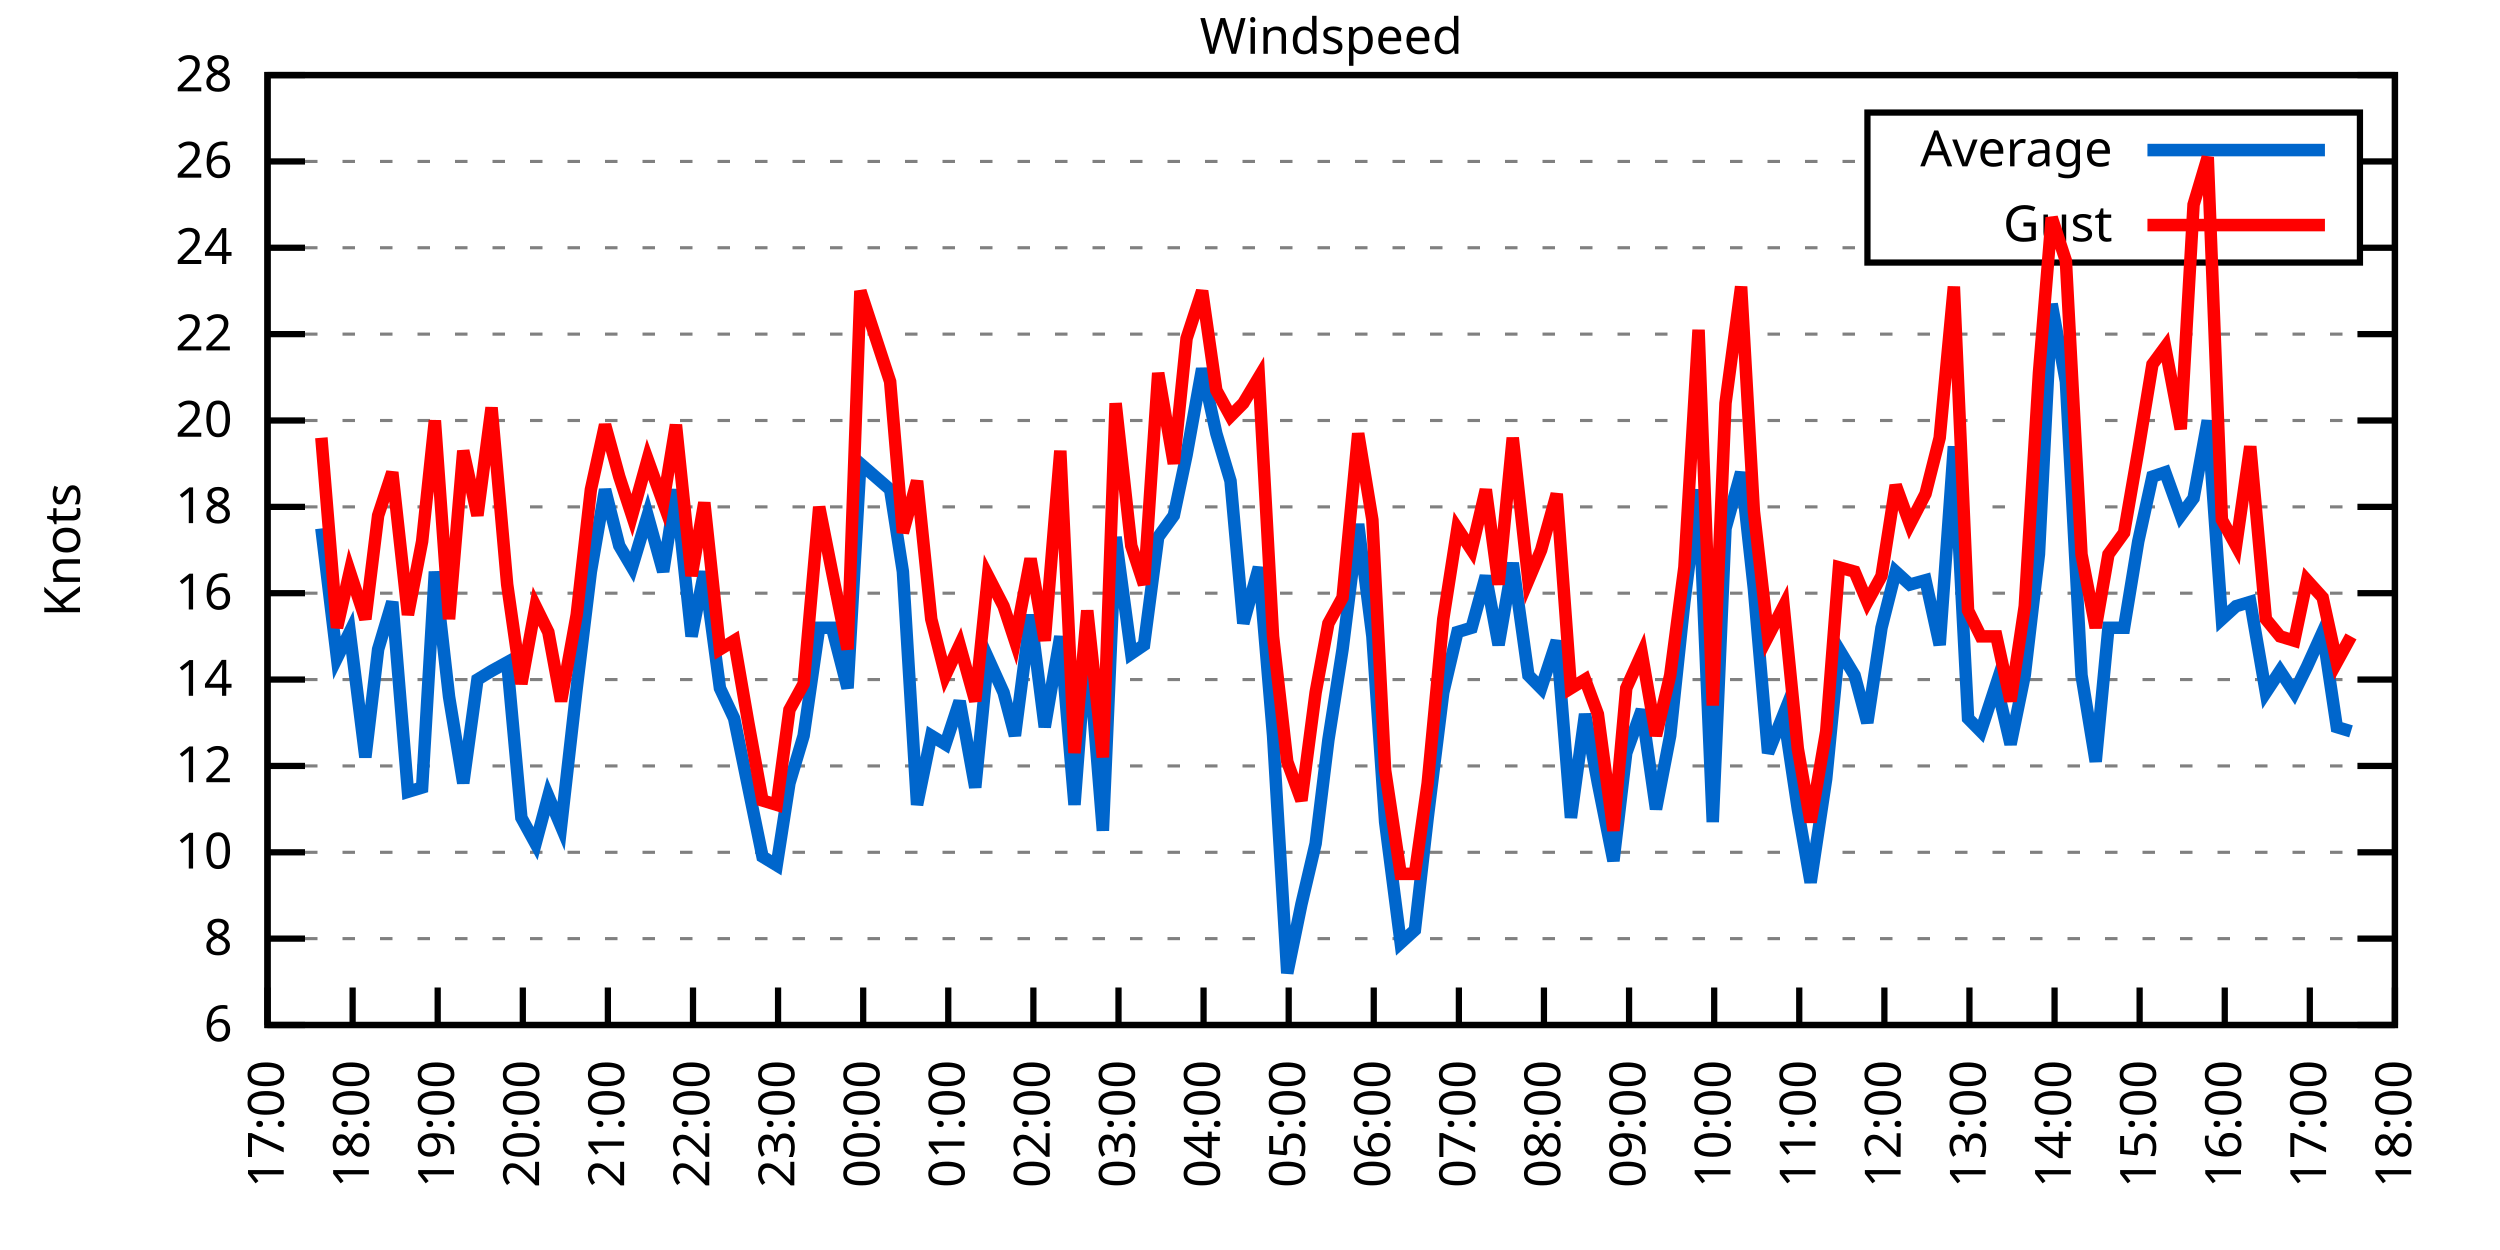
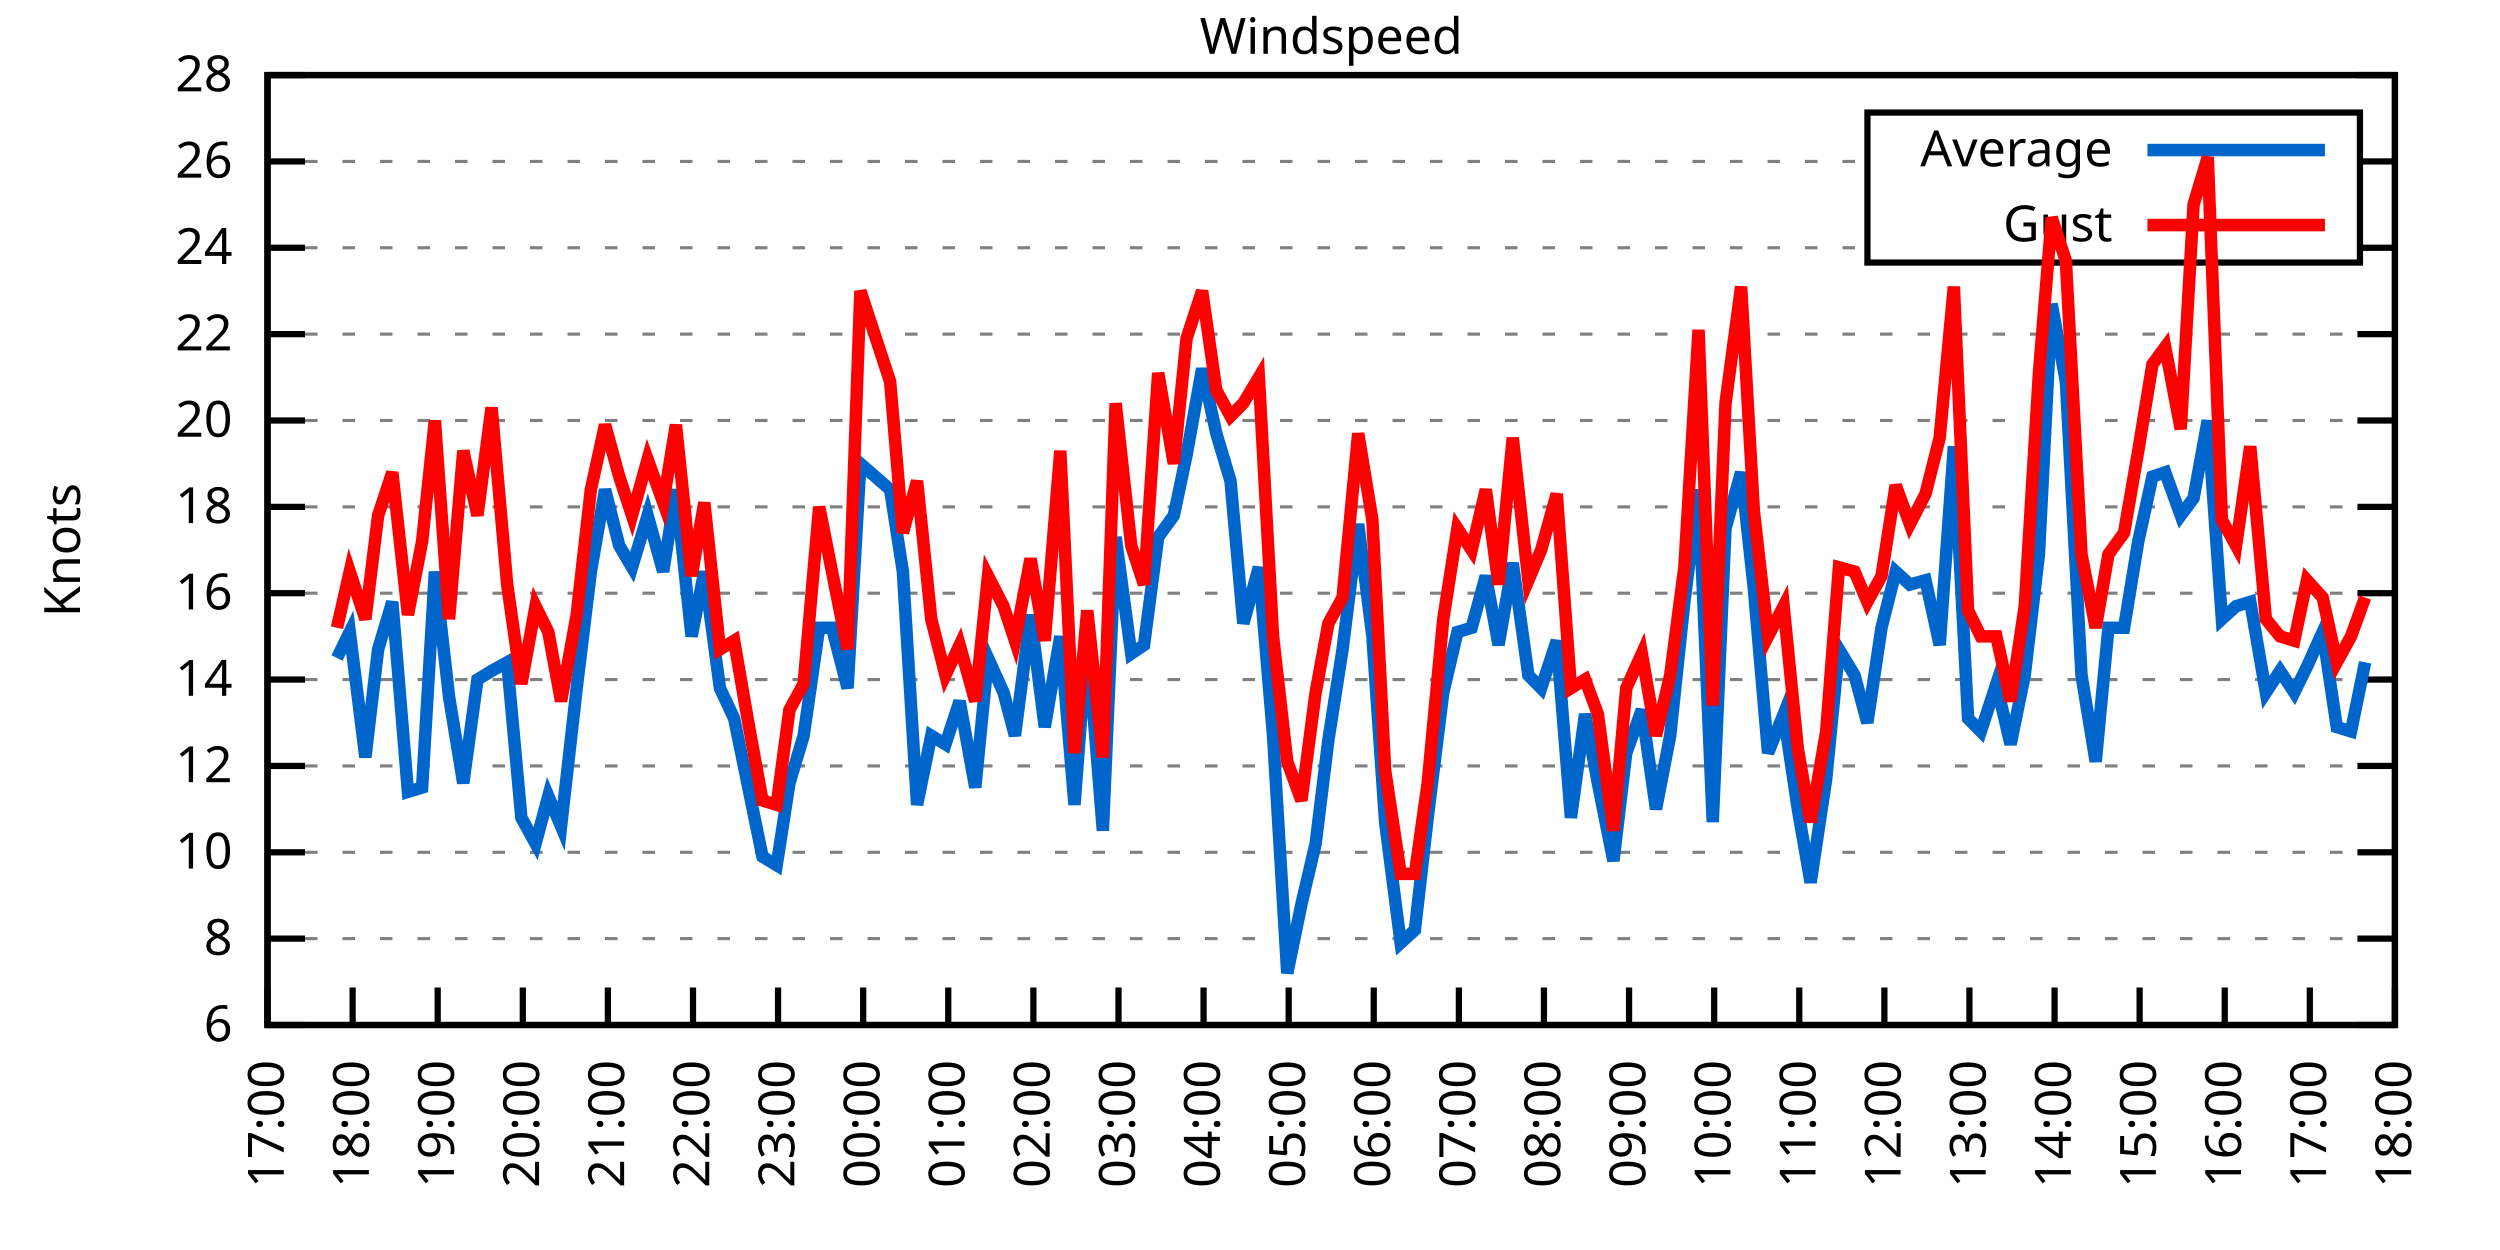
<svg xmlns="http://www.w3.org/2000/svg" xmlns:xlink="http://www.w3.org/1999/xlink" width="400" height="200" viewBox="0 0 400 200">
  <g id="gnuplot_canvas">
    <rect x="0" y="0" width="400" height="200" fill="none" />
    <defs>
      <circle id="gpDot" r="0.5" stroke-width="0.5" stroke="currentColor" />
      <path id="gpPt0" stroke-width="0.333" stroke="currentColor" d="M-1,0 h2 M0,-1 v2" />
      <path id="gpPt1" stroke-width="0.333" stroke="currentColor" d="M-1,-1 L1,1 M1,-1 L-1,1" />
      <path id="gpPt2" stroke-width="0.333" stroke="currentColor" d="M-1,0 L1,0 M0,-1 L0,1 M-1,-1 L1,1 M-1,1 L1,-1" />
      <rect id="gpPt3" stroke-width="0.333" stroke="currentColor" x="-1" y="-1" width="2" height="2" />
      <rect id="gpPt4" stroke-width="0.333" stroke="currentColor" fill="currentColor" x="-1" y="-1" width="2" height="2" />
      <circle id="gpPt5" stroke-width="0.333" stroke="currentColor" cx="0" cy="0" r="1" />
      <use xlink:href="#gpPt5" id="gpPt6" fill="currentColor" stroke="none" />
      <path id="gpPt7" stroke-width="0.333" stroke="currentColor" d="M0,-1.33 L-1.33,0.67 L1.33,0.67 z" />
      <use xlink:href="#gpPt7" id="gpPt8" fill="currentColor" stroke="none" />
      <use xlink:href="#gpPt7" id="gpPt9" stroke="currentColor" transform="rotate(180)" />
      <use xlink:href="#gpPt9" id="gpPt10" fill="currentColor" stroke="none" />
      <use xlink:href="#gpPt3" id="gpPt11" stroke="currentColor" transform="rotate(45)" />
      <use xlink:href="#gpPt11" id="gpPt12" fill="currentColor" stroke="none" />
      <path id="gpPt13" stroke-width="0.333" stroke="currentColor" d="M0,1.330 L1.265,0.411 L0.782,-1.067 L-0.782,-1.076 L-1.265,0.411 z" />
      <use xlink:href="#gpPt13" id="gpPt14" fill="currentColor" stroke="none" />
      <filter id="textbox" filterUnits="objectBoundingBox" x="0" y="0" height="1" width="1">
        <feFlood flood-color="white" flood-opacity="1" result="bgnd" />
        <feComposite in="SourceGraphic" in2="bgnd" operator="atop" />
      </filter>
      <filter id="greybox" filterUnits="objectBoundingBox" x="0" y="0" height="1" width="1">
        <feFlood flood-color="lightgrey" flood-opacity="1" result="grey" />
        <feComposite in="SourceGraphic" in2="grey" operator="atop" />
      </filter>
    </defs>
    <g fill="none" color="white" stroke="currentColor" stroke-width="1.00" stroke-linecap="butt" stroke-linejoin="miter">
</g>
    <g fill="none" color="black" stroke="currentColor" stroke-width="1.00" stroke-linecap="butt" stroke-linejoin="miter">
      <g stroke="none" shape-rendering="crispEdges">
        <polygon fill="rgb(255, 255, 255)" points="42.80,164.00 383.18,164.00 383.18,12.02 42.80,12.02 " />
      </g>
    </g>
    <g fill="none" color="black" stroke="currentColor" stroke-width="1.00" stroke-linecap="butt" stroke-linejoin="miter">
</g>
    <g fill="none" color="black" stroke="black" stroke-width="0.50" stroke-linecap="butt" stroke-linejoin="miter">
</g>
    <g fill="none" color="gray" stroke="currentColor" stroke-width="0.50" stroke-linecap="butt" stroke-linejoin="miter">
      <path stroke="gray" stroke-dasharray="2,4" class="gridline" d="M42.80,164.00 L383.19,164.00  " />
    </g>
    <g fill="none" color="gray" stroke="gray" stroke-width="1.00" stroke-linecap="butt" stroke-linejoin="miter">
</g>
    <g fill="none" color="black" stroke="currentColor" stroke-width="1.00" stroke-linecap="butt" stroke-linejoin="miter">
      <path stroke="black" d="M42.80,164.00 L48.80,164.00 M383.19,164.00 L377.19,164.00  " />
      <g transform="translate(37.20,166.60)" stroke="none" fill="black" font-family="Sans" font-size="8.00" text-anchor="end">
        <text>
          <tspan font-family="Sans"> 6</tspan>
        </text>
      </g>
    </g>
    <g fill="none" color="black" stroke="currentColor" stroke-width="1.00" stroke-linecap="butt" stroke-linejoin="miter">
</g>
    <g fill="none" color="black" stroke="black" stroke-width="0.50" stroke-linecap="butt" stroke-linejoin="miter">
</g>
    <g fill="none" color="gray" stroke="currentColor" stroke-width="0.50" stroke-linecap="butt" stroke-linejoin="miter">
      <path stroke="gray" stroke-dasharray="2,4" class="gridline" d="M42.80,150.18 L383.19,150.18  " />
    </g>
    <g fill="none" color="gray" stroke="gray" stroke-width="1.00" stroke-linecap="butt" stroke-linejoin="miter">
</g>
    <g fill="none" color="black" stroke="currentColor" stroke-width="1.00" stroke-linecap="butt" stroke-linejoin="miter">
      <path stroke="black" d="M42.80,150.18 L48.80,150.18 M383.19,150.18 L377.19,150.18  " />
      <g transform="translate(37.20,152.78)" stroke="none" fill="black" font-family="Sans" font-size="8.00" text-anchor="end">
        <text>
          <tspan font-family="Sans"> 8</tspan>
        </text>
      </g>
    </g>
    <g fill="none" color="black" stroke="currentColor" stroke-width="1.00" stroke-linecap="butt" stroke-linejoin="miter">
</g>
    <g fill="none" color="black" stroke="black" stroke-width="0.50" stroke-linecap="butt" stroke-linejoin="miter">
</g>
    <g fill="none" color="gray" stroke="currentColor" stroke-width="0.50" stroke-linecap="butt" stroke-linejoin="miter">
      <path stroke="gray" stroke-dasharray="2,4" class="gridline" d="M42.80,136.37 L383.19,136.37  " />
    </g>
    <g fill="none" color="gray" stroke="gray" stroke-width="1.00" stroke-linecap="butt" stroke-linejoin="miter">
</g>
    <g fill="none" color="black" stroke="currentColor" stroke-width="1.00" stroke-linecap="butt" stroke-linejoin="miter">
      <path stroke="black" d="M42.80,136.37 L48.80,136.37 M383.19,136.37 L377.19,136.37  " />
      <g transform="translate(37.20,138.97)" stroke="none" fill="black" font-family="Sans" font-size="8.00" text-anchor="end">
        <text>
          <tspan font-family="Sans"> 10</tspan>
        </text>
      </g>
    </g>
    <g fill="none" color="black" stroke="currentColor" stroke-width="1.00" stroke-linecap="butt" stroke-linejoin="miter">
</g>
    <g fill="none" color="black" stroke="black" stroke-width="0.50" stroke-linecap="butt" stroke-linejoin="miter">
</g>
    <g fill="none" color="gray" stroke="currentColor" stroke-width="0.50" stroke-linecap="butt" stroke-linejoin="miter">
      <path stroke="gray" stroke-dasharray="2,4" class="gridline" d="M42.80,122.55 L383.19,122.55  " />
    </g>
    <g fill="none" color="gray" stroke="gray" stroke-width="1.00" stroke-linecap="butt" stroke-linejoin="miter">
</g>
    <g fill="none" color="black" stroke="currentColor" stroke-width="1.00" stroke-linecap="butt" stroke-linejoin="miter">
      <path stroke="black" d="M42.80,122.55 L48.80,122.55 M383.19,122.55 L377.19,122.55  " />
      <g transform="translate(37.20,125.15)" stroke="none" fill="black" font-family="Sans" font-size="8.00" text-anchor="end">
        <text>
          <tspan font-family="Sans"> 12</tspan>
        </text>
      </g>
    </g>
    <g fill="none" color="black" stroke="currentColor" stroke-width="1.00" stroke-linecap="butt" stroke-linejoin="miter">
</g>
    <g fill="none" color="black" stroke="black" stroke-width="0.50" stroke-linecap="butt" stroke-linejoin="miter">
</g>
    <g fill="none" color="gray" stroke="currentColor" stroke-width="0.50" stroke-linecap="butt" stroke-linejoin="miter">
      <path stroke="gray" stroke-dasharray="2,4" class="gridline" d="M42.80,108.73 L383.19,108.73  " />
    </g>
    <g fill="none" color="gray" stroke="gray" stroke-width="1.00" stroke-linecap="butt" stroke-linejoin="miter">
</g>
    <g fill="none" color="black" stroke="currentColor" stroke-width="1.00" stroke-linecap="butt" stroke-linejoin="miter">
      <path stroke="black" d="M42.80,108.73 L48.80,108.73 M383.19,108.73 L377.19,108.73  " />
      <g transform="translate(37.20,111.33)" stroke="none" fill="black" font-family="Sans" font-size="8.00" text-anchor="end">
        <text>
          <tspan font-family="Sans"> 14</tspan>
        </text>
      </g>
    </g>
    <g fill="none" color="black" stroke="currentColor" stroke-width="1.00" stroke-linecap="butt" stroke-linejoin="miter">
</g>
    <g fill="none" color="black" stroke="black" stroke-width="0.50" stroke-linecap="butt" stroke-linejoin="miter">
</g>
    <g fill="none" color="gray" stroke="currentColor" stroke-width="0.50" stroke-linecap="butt" stroke-linejoin="miter">
      <path stroke="gray" stroke-dasharray="2,4" class="gridline" d="M42.80,94.91 L383.19,94.91  " />
    </g>
    <g fill="none" color="gray" stroke="gray" stroke-width="1.00" stroke-linecap="butt" stroke-linejoin="miter">
</g>
    <g fill="none" color="black" stroke="currentColor" stroke-width="1.00" stroke-linecap="butt" stroke-linejoin="miter">
      <path stroke="black" d="M42.80,94.91 L48.80,94.91 M383.19,94.91 L377.19,94.91  " />
      <g transform="translate(37.20,97.51)" stroke="none" fill="black" font-family="Sans" font-size="8.00" text-anchor="end">
        <text>
          <tspan font-family="Sans"> 16</tspan>
        </text>
      </g>
    </g>
    <g fill="none" color="black" stroke="currentColor" stroke-width="1.00" stroke-linecap="butt" stroke-linejoin="miter">
</g>
    <g fill="none" color="black" stroke="black" stroke-width="0.50" stroke-linecap="butt" stroke-linejoin="miter">
</g>
    <g fill="none" color="gray" stroke="currentColor" stroke-width="0.50" stroke-linecap="butt" stroke-linejoin="miter">
      <path stroke="gray" stroke-dasharray="2,4" class="gridline" d="M42.80,81.10 L383.19,81.10  " />
    </g>
    <g fill="none" color="gray" stroke="gray" stroke-width="1.00" stroke-linecap="butt" stroke-linejoin="miter">
</g>
    <g fill="none" color="black" stroke="currentColor" stroke-width="1.00" stroke-linecap="butt" stroke-linejoin="miter">
      <path stroke="black" d="M42.80,81.10 L48.80,81.10 M383.19,81.10 L377.19,81.10  " />
      <g transform="translate(37.20,83.70)" stroke="none" fill="black" font-family="Sans" font-size="8.00" text-anchor="end">
        <text>
          <tspan font-family="Sans"> 18</tspan>
        </text>
      </g>
    </g>
    <g fill="none" color="black" stroke="currentColor" stroke-width="1.00" stroke-linecap="butt" stroke-linejoin="miter">
</g>
    <g fill="none" color="black" stroke="black" stroke-width="0.50" stroke-linecap="butt" stroke-linejoin="miter">
</g>
    <g fill="none" color="gray" stroke="currentColor" stroke-width="0.50" stroke-linecap="butt" stroke-linejoin="miter">
      <path stroke="gray" stroke-dasharray="2,4" class="gridline" d="M42.80,67.28 L383.19,67.28  " />
    </g>
    <g fill="none" color="gray" stroke="gray" stroke-width="1.00" stroke-linecap="butt" stroke-linejoin="miter">
</g>
    <g fill="none" color="black" stroke="currentColor" stroke-width="1.00" stroke-linecap="butt" stroke-linejoin="miter">
      <path stroke="black" d="M42.80,67.28 L48.80,67.28 M383.19,67.28 L377.19,67.28  " />
      <g transform="translate(37.20,69.88)" stroke="none" fill="black" font-family="Sans" font-size="8.00" text-anchor="end">
        <text>
          <tspan font-family="Sans"> 20</tspan>
        </text>
      </g>
    </g>
    <g fill="none" color="black" stroke="currentColor" stroke-width="1.00" stroke-linecap="butt" stroke-linejoin="miter">
</g>
    <g fill="none" color="black" stroke="black" stroke-width="0.50" stroke-linecap="butt" stroke-linejoin="miter">
</g>
    <g fill="none" color="gray" stroke="currentColor" stroke-width="0.50" stroke-linecap="butt" stroke-linejoin="miter">
      <path stroke="gray" stroke-dasharray="2,4" class="gridline" d="M42.80,53.46 L383.19,53.46  " />
    </g>
    <g fill="none" color="gray" stroke="gray" stroke-width="1.00" stroke-linecap="butt" stroke-linejoin="miter">
</g>
    <g fill="none" color="black" stroke="currentColor" stroke-width="1.00" stroke-linecap="butt" stroke-linejoin="miter">
      <path stroke="black" d="M42.80,53.46 L48.80,53.46 M383.19,53.46 L377.19,53.46  " />
      <g transform="translate(37.20,56.06)" stroke="none" fill="black" font-family="Sans" font-size="8.00" text-anchor="end">
        <text>
          <tspan font-family="Sans"> 22</tspan>
        </text>
      </g>
    </g>
    <g fill="none" color="black" stroke="currentColor" stroke-width="1.00" stroke-linecap="butt" stroke-linejoin="miter">
</g>
    <g fill="none" color="black" stroke="black" stroke-width="0.50" stroke-linecap="butt" stroke-linejoin="miter">
</g>
    <g fill="none" color="gray" stroke="currentColor" stroke-width="0.50" stroke-linecap="butt" stroke-linejoin="miter">
      <path stroke="gray" stroke-dasharray="2,4" class="gridline" d="M42.80,39.64 L298.79,39.64 M377.59,39.64 L383.19,39.64  " />
    </g>
    <g fill="none" color="gray" stroke="gray" stroke-width="1.00" stroke-linecap="butt" stroke-linejoin="miter">
</g>
    <g fill="none" color="black" stroke="currentColor" stroke-width="1.00" stroke-linecap="butt" stroke-linejoin="miter">
      <path stroke="black" d="M42.80,39.64 L48.80,39.64 M383.19,39.64 L377.19,39.64  " />
      <g transform="translate(37.20,42.24)" stroke="none" fill="black" font-family="Sans" font-size="8.00" text-anchor="end">
        <text>
          <tspan font-family="Sans"> 24</tspan>
        </text>
      </g>
    </g>
    <g fill="none" color="black" stroke="currentColor" stroke-width="1.00" stroke-linecap="butt" stroke-linejoin="miter">
</g>
    <g fill="none" color="black" stroke="black" stroke-width="0.50" stroke-linecap="butt" stroke-linejoin="miter">
</g>
    <g fill="none" color="gray" stroke="currentColor" stroke-width="0.50" stroke-linecap="butt" stroke-linejoin="miter">
      <path stroke="gray" stroke-dasharray="2,4" class="gridline" d="M42.80,25.83 L298.79,25.83 M377.59,25.83 L383.19,25.83  " />
    </g>
    <g fill="none" color="gray" stroke="gray" stroke-width="1.00" stroke-linecap="butt" stroke-linejoin="miter">
</g>
    <g fill="none" color="black" stroke="currentColor" stroke-width="1.00" stroke-linecap="butt" stroke-linejoin="miter">
      <path stroke="black" d="M42.80,25.83 L48.80,25.83 M383.19,25.83 L377.19,25.83  " />
      <g transform="translate(37.20,28.43)" stroke="none" fill="black" font-family="Sans" font-size="8.00" text-anchor="end">
        <text>
          <tspan font-family="Sans"> 26</tspan>
        </text>
      </g>
    </g>
    <g fill="none" color="black" stroke="currentColor" stroke-width="1.00" stroke-linecap="butt" stroke-linejoin="miter">
</g>
    <g fill="none" color="black" stroke="black" stroke-width="0.50" stroke-linecap="butt" stroke-linejoin="miter">
</g>
    <g fill="none" color="gray" stroke="currentColor" stroke-width="0.50" stroke-linecap="butt" stroke-linejoin="miter">
      <path stroke="gray" stroke-dasharray="2,4" class="gridline" d="M42.80,12.01 L383.19,12.01  " />
    </g>
    <g fill="none" color="gray" stroke="gray" stroke-width="1.00" stroke-linecap="butt" stroke-linejoin="miter">
</g>
    <g fill="none" color="black" stroke="currentColor" stroke-width="1.00" stroke-linecap="butt" stroke-linejoin="miter">
      <path stroke="black" d="M42.80,12.01 L48.80,12.01 M383.19,12.01 L377.19,12.01  " />
      <g transform="translate(37.20,14.61)" stroke="none" fill="black" font-family="Sans" font-size="8.00" text-anchor="end">
        <text>
          <tspan font-family="Sans"> 28</tspan>
        </text>
      </g>
    </g>
    <g fill="none" color="black" stroke="currentColor" stroke-width="1.00" stroke-linecap="butt" stroke-linejoin="miter">
      <path stroke="black" d="M42.80,164.00 L42.80,158.00  " />
      <g transform="translate(45.40,169.60) rotate(270.00)" stroke="none" fill="black" font-family="Sans" font-size="8.00" text-anchor="end">
        <text>
          <tspan font-family="Sans">17:00</tspan>
        </text>
      </g>
    </g>
    <g fill="none" color="black" stroke="currentColor" stroke-width="1.00" stroke-linecap="butt" stroke-linejoin="miter">
      <path stroke="black" d="M56.42,164.00 L56.42,158.00  " />
      <g transform="translate(59.02,169.60) rotate(270.00)" stroke="none" fill="black" font-family="Sans" font-size="8.00" text-anchor="end">
        <text>
          <tspan font-family="Sans">18:00</tspan>
        </text>
      </g>
    </g>
    <g fill="none" color="black" stroke="currentColor" stroke-width="1.00" stroke-linecap="butt" stroke-linejoin="miter">
      <path stroke="black" d="M70.03,164.00 L70.03,158.00  " />
      <g transform="translate(72.63,169.60) rotate(270.00)" stroke="none" fill="black" font-family="Sans" font-size="8.00" text-anchor="end">
        <text>
          <tspan font-family="Sans">19:00</tspan>
        </text>
      </g>
    </g>
    <g fill="none" color="black" stroke="currentColor" stroke-width="1.00" stroke-linecap="butt" stroke-linejoin="miter">
      <path stroke="black" d="M83.65,164.00 L83.65,158.00  " />
      <g transform="translate(86.25,169.60) rotate(270.00)" stroke="none" fill="black" font-family="Sans" font-size="8.00" text-anchor="end">
        <text>
          <tspan font-family="Sans">20:00</tspan>
        </text>
      </g>
    </g>
    <g fill="none" color="black" stroke="currentColor" stroke-width="1.00" stroke-linecap="butt" stroke-linejoin="miter">
      <path stroke="black" d="M97.26,164.00 L97.26,158.00  " />
      <g transform="translate(99.86,169.60) rotate(270.00)" stroke="none" fill="black" font-family="Sans" font-size="8.00" text-anchor="end">
        <text>
          <tspan font-family="Sans">21:00</tspan>
        </text>
      </g>
    </g>
    <g fill="none" color="black" stroke="currentColor" stroke-width="1.00" stroke-linecap="butt" stroke-linejoin="miter">
      <path stroke="black" d="M110.88,164.00 L110.88,158.00  " />
      <g transform="translate(113.48,169.60) rotate(270.00)" stroke="none" fill="black" font-family="Sans" font-size="8.00" text-anchor="end">
        <text>
          <tspan font-family="Sans">22:00</tspan>
        </text>
      </g>
    </g>
    <g fill="none" color="black" stroke="currentColor" stroke-width="1.00" stroke-linecap="butt" stroke-linejoin="miter">
      <path stroke="black" d="M124.49,164.00 L124.49,158.00  " />
      <g transform="translate(127.09,169.60) rotate(270.00)" stroke="none" fill="black" font-family="Sans" font-size="8.00" text-anchor="end">
        <text>
          <tspan font-family="Sans">23:00</tspan>
        </text>
      </g>
    </g>
    <g fill="none" color="black" stroke="currentColor" stroke-width="1.00" stroke-linecap="butt" stroke-linejoin="miter">
      <path stroke="black" d="M138.11,164.00 L138.11,158.00  " />
      <g transform="translate(140.71,169.60) rotate(270.00)" stroke="none" fill="black" font-family="Sans" font-size="8.00" text-anchor="end">
        <text>
          <tspan font-family="Sans">00:00</tspan>
        </text>
      </g>
    </g>
    <g fill="none" color="black" stroke="currentColor" stroke-width="1.00" stroke-linecap="butt" stroke-linejoin="miter">
      <path stroke="black" d="M151.72,164.00 L151.72,158.00  " />
      <g transform="translate(154.32,169.60) rotate(270.00)" stroke="none" fill="black" font-family="Sans" font-size="8.00" text-anchor="end">
        <text>
          <tspan font-family="Sans">01:00</tspan>
        </text>
      </g>
    </g>
    <g fill="none" color="black" stroke="currentColor" stroke-width="1.00" stroke-linecap="butt" stroke-linejoin="miter">
      <path stroke="black" d="M165.34,164.00 L165.34,158.00  " />
      <g transform="translate(167.94,169.60) rotate(270.00)" stroke="none" fill="black" font-family="Sans" font-size="8.00" text-anchor="end">
        <text>
          <tspan font-family="Sans">02:00</tspan>
        </text>
      </g>
    </g>
    <g fill="none" color="black" stroke="currentColor" stroke-width="1.00" stroke-linecap="butt" stroke-linejoin="miter">
      <path stroke="black" d="M178.96,164.00 L178.96,158.00  " />
      <g transform="translate(181.56,169.60) rotate(270.00)" stroke="none" fill="black" font-family="Sans" font-size="8.00" text-anchor="end">
        <text>
          <tspan font-family="Sans">03:00</tspan>
        </text>
      </g>
    </g>
    <g fill="none" color="black" stroke="currentColor" stroke-width="1.00" stroke-linecap="butt" stroke-linejoin="miter">
      <path stroke="black" d="M192.57,164.00 L192.57,158.00  " />
      <g transform="translate(195.17,169.60) rotate(270.00)" stroke="none" fill="black" font-family="Sans" font-size="8.00" text-anchor="end">
        <text>
          <tspan font-family="Sans">04:00</tspan>
        </text>
      </g>
    </g>
    <g fill="none" color="black" stroke="currentColor" stroke-width="1.00" stroke-linecap="butt" stroke-linejoin="miter">
      <path stroke="black" d="M206.19,164.00 L206.19,158.00  " />
      <g transform="translate(208.79,169.60) rotate(270.00)" stroke="none" fill="black" font-family="Sans" font-size="8.00" text-anchor="end">
        <text>
          <tspan font-family="Sans">05:00</tspan>
        </text>
      </g>
    </g>
    <g fill="none" color="black" stroke="currentColor" stroke-width="1.00" stroke-linecap="butt" stroke-linejoin="miter">
      <path stroke="black" d="M219.80,164.00 L219.80,158.00  " />
      <g transform="translate(222.40,169.60) rotate(270.00)" stroke="none" fill="black" font-family="Sans" font-size="8.00" text-anchor="end">
        <text>
          <tspan font-family="Sans">06:00</tspan>
        </text>
      </g>
    </g>
    <g fill="none" color="black" stroke="currentColor" stroke-width="1.00" stroke-linecap="butt" stroke-linejoin="miter">
      <path stroke="black" d="M233.42,164.00 L233.42,158.00  " />
      <g transform="translate(236.02,169.60) rotate(270.00)" stroke="none" fill="black" font-family="Sans" font-size="8.00" text-anchor="end">
        <text>
          <tspan font-family="Sans">07:00</tspan>
        </text>
      </g>
    </g>
    <g fill="none" color="black" stroke="currentColor" stroke-width="1.00" stroke-linecap="butt" stroke-linejoin="miter">
      <path stroke="black" d="M247.03,164.00 L247.03,158.00  " />
      <g transform="translate(249.63,169.60) rotate(270.00)" stroke="none" fill="black" font-family="Sans" font-size="8.00" text-anchor="end">
        <text>
          <tspan font-family="Sans">08:00</tspan>
        </text>
      </g>
    </g>
    <g fill="none" color="black" stroke="currentColor" stroke-width="1.00" stroke-linecap="butt" stroke-linejoin="miter">
      <path stroke="black" d="M260.65,164.00 L260.65,158.00  " />
      <g transform="translate(263.25,169.60) rotate(270.00)" stroke="none" fill="black" font-family="Sans" font-size="8.00" text-anchor="end">
        <text>
          <tspan font-family="Sans">09:00</tspan>
        </text>
      </g>
    </g>
    <g fill="none" color="black" stroke="currentColor" stroke-width="1.00" stroke-linecap="butt" stroke-linejoin="miter">
      <path stroke="black" d="M274.27,164.00 L274.27,158.00  " />
      <g transform="translate(276.87,169.60) rotate(270.00)" stroke="none" fill="black" font-family="Sans" font-size="8.00" text-anchor="end">
        <text>
          <tspan font-family="Sans">10:00</tspan>
        </text>
      </g>
    </g>
    <g fill="none" color="black" stroke="currentColor" stroke-width="1.00" stroke-linecap="butt" stroke-linejoin="miter">
      <path stroke="black" d="M287.88,164.00 L287.88,158.00  " />
      <g transform="translate(290.48,169.60) rotate(270.00)" stroke="none" fill="black" font-family="Sans" font-size="8.00" text-anchor="end">
        <text>
          <tspan font-family="Sans">11:00</tspan>
        </text>
      </g>
    </g>
    <g fill="none" color="black" stroke="currentColor" stroke-width="1.00" stroke-linecap="butt" stroke-linejoin="miter">
      <path stroke="black" d="M301.50,164.00 L301.50,158.00  " />
      <g transform="translate(304.10,169.60) rotate(270.00)" stroke="none" fill="black" font-family="Sans" font-size="8.00" text-anchor="end">
        <text>
          <tspan font-family="Sans">12:00</tspan>
        </text>
      </g>
    </g>
    <g fill="none" color="black" stroke="currentColor" stroke-width="1.00" stroke-linecap="butt" stroke-linejoin="miter">
      <path stroke="black" d="M315.11,164.00 L315.11,158.00  " />
      <g transform="translate(317.71,169.60) rotate(270.00)" stroke="none" fill="black" font-family="Sans" font-size="8.00" text-anchor="end">
        <text>
          <tspan font-family="Sans">13:00</tspan>
        </text>
      </g>
    </g>
    <g fill="none" color="black" stroke="currentColor" stroke-width="1.00" stroke-linecap="butt" stroke-linejoin="miter">
      <path stroke="black" d="M328.73,164.00 L328.73,158.00  " />
      <g transform="translate(331.33,169.60) rotate(270.00)" stroke="none" fill="black" font-family="Sans" font-size="8.00" text-anchor="end">
        <text>
          <tspan font-family="Sans">14:00</tspan>
        </text>
      </g>
    </g>
    <g fill="none" color="black" stroke="currentColor" stroke-width="1.00" stroke-linecap="butt" stroke-linejoin="miter">
      <path stroke="black" d="M342.34,164.00 L342.34,158.00  " />
      <g transform="translate(344.94,169.60) rotate(270.00)" stroke="none" fill="black" font-family="Sans" font-size="8.00" text-anchor="end">
        <text>
          <tspan font-family="Sans">15:00</tspan>
        </text>
      </g>
    </g>
    <g fill="none" color="black" stroke="currentColor" stroke-width="1.00" stroke-linecap="butt" stroke-linejoin="miter">
      <path stroke="black" d="M355.96,164.00 L355.96,158.00  " />
      <g transform="translate(358.56,169.60) rotate(270.00)" stroke="none" fill="black" font-family="Sans" font-size="8.00" text-anchor="end">
        <text>
          <tspan font-family="Sans">16:00</tspan>
        </text>
      </g>
    </g>
    <g fill="none" color="black" stroke="currentColor" stroke-width="1.00" stroke-linecap="butt" stroke-linejoin="miter">
      <path stroke="black" d="M369.57,164.00 L369.57,158.00  " />
      <g transform="translate(372.17,169.60) rotate(270.00)" stroke="none" fill="black" font-family="Sans" font-size="8.00" text-anchor="end">
        <text>
          <tspan font-family="Sans">17:00</tspan>
        </text>
      </g>
    </g>
    <g fill="none" color="black" stroke="currentColor" stroke-width="1.00" stroke-linecap="butt" stroke-linejoin="miter">
      <path stroke="black" d="M383.19,164.00 L383.19,158.00  " />
      <g transform="translate(385.79,169.60) rotate(270.00)" stroke="none" fill="black" font-family="Sans" font-size="8.00" text-anchor="end">
        <text>
          <tspan font-family="Sans">18:00</tspan>
        </text>
      </g>
    </g>
    <g fill="none" color="black" stroke="currentColor" stroke-width="1.00" stroke-linecap="butt" stroke-linejoin="miter">
</g>
    <g fill="none" color="black" stroke="currentColor" stroke-width="1.00" stroke-linecap="butt" stroke-linejoin="miter">
      <path stroke="black" d="M42.80,12.01 L42.80,164.00 L383.19,164.00 L383.19,12.01 L42.80,12.01 Z  " />
    </g>
    <g fill="none" color="black" stroke="currentColor" stroke-width="1.00" stroke-linecap="butt" stroke-linejoin="miter">
</g>
    <g fill="none" color="black" stroke="currentColor" stroke-width="1.00" stroke-linecap="butt" stroke-linejoin="miter">
      <path stroke="black" d="M298.79,42.01 L298.79,18.01 L377.59,18.01 L377.59,42.01 L298.79,42.01 Z  " />
    </g>
    <g id="Windspeed_plot_1">
      <g fill="none" color="white" stroke="black" stroke-width="2.00" stroke-linecap="butt" stroke-linejoin="miter">
</g>
      <g fill="none" color="black" stroke="currentColor" stroke-width="2.00" stroke-linecap="butt" stroke-linejoin="miter">
        <g transform="translate(337.99,26.61)" stroke="none" fill="black" font-family="Sans" font-size="8.00" text-anchor="end">
          <text>
            <tspan font-family="Sans">Average</tspan>
          </text>
        </g>
      </g>
      <g fill="none" color="black" stroke="currentColor" stroke-width="2.00" stroke-linecap="butt" stroke-linejoin="miter">
-         <path stroke="rgb(  0, 102, 204)" d="M343.59,24.01 L371.99,24.01 M51.42,84.55 L53.92,105.28 L55.96,101.13 L58.46,121.17 L60.50,103.89 L62.77,96.30   L65.27,126.69 L67.54,126.00 L69.58,91.46 L71.85,111.49 L74.12,125.31 L76.39,108.73 L78.65,107.35 L81.15,105.97   L83.42,130.84 L85.69,134.98 L87.73,127.38 L89.77,132.22 L92.27,110.11 L94.54,91.46 L96.81,78.33 L99.08,87.31   L101.12,90.77 L103.62,82.48 L106.11,91.46 L108.15,78.33 L110.65,101.82 L112.69,91.46 L115.19,110.11 L117.46,114.95   L119.73,126.00 L122.00,137.06 L124.27,138.44 L126.31,125.31 L128.58,117.71 L131.07,100.44 L133.12,100.44 L135.61,110.11   L137.66,74.19 L142.42,78.33 L144.46,91.46 L146.73,128.77 L149.00,117.71 L151.27,119.09 L153.54,112.19 L156.04,126.00   L158.08,105.28 L160.57,110.80 L162.39,117.71 L164.89,98.37 L167.16,116.33 L169.65,101.82 L171.92,128.77 L173.96,101.82   L176.46,132.91 L178.50,85.93 L181.00,104.59 L183.04,103.20 L185.31,85.93 L187.81,82.48 L189.85,72.81 L192.34,58.99   L194.61,69.35 L196.88,76.95 L198.93,99.75 L201.42,90.77 L203.69,117.71 L205.96,155.71 L208.23,144.66 L210.50,134.98   L212.54,118.40 L214.81,103.89 L217.31,83.86 L219.58,101.82 L221.62,131.53 L224.11,150.87 L226.38,148.80 L228.43,130.84   L230.92,110.80 L233.19,101.13 L235.46,100.44 L237.73,92.15 L239.77,103.20 L242.04,90.08 L244.54,108.04 L246.58,110.11   L249.08,102.51 L251.35,130.84 L253.61,114.26 L255.66,125.31 L258.15,137.75 L260.20,120.48 L262.69,113.57 L264.96,129.46   L267.23,117.71 L269.50,96.30 L271.77,78.33 L274.04,131.53 L276.08,84.55 L278.58,75.57 L280.62,94.22 L282.89,120.48   L285.38,114.26 L287.65,129.46 L289.70,141.20 L292.19,124.62 L294.23,103.89 L296.73,108.04 L298.77,115.64 L301.04,100.44   L303.31,91.46 L305.58,93.53 L308.08,92.84 L310.35,103.20 L312.62,71.42 L314.89,114.95 L316.93,117.02 L319.42,109.42   L321.69,119.09 L323.96,108.04 L326.23,88.70 L328.27,48.63 L330.54,61.06 L333.04,108.04 L335.31,121.86 L337.35,100.44   L339.85,100.44 L342.12,86.62 L344.39,76.26 L346.43,75.57 L348.92,82.48 L350.97,79.71 L353.24,67.28 L355.50,99.06   L357.77,96.99 L360.04,96.30 L362.54,110.80 L364.81,107.35 L367.08,110.80 L369.12,106.66 L371.62,101.13 L373.89,116.33   L376.16,117.02  " />
+         <path stroke="rgb(  0, 102, 204)" d="M343.59,24.01 L371.99,24.01 M53.92,105.28 L55.96,101.13 L58.46,121.17 L60.50,103.89 L62.77,96.30 L65.27,126.69   L67.54,126.00 L69.58,91.46 L71.85,111.49 L74.12,125.31 L76.39,108.73 L78.65,107.35 L81.15,105.97 L83.42,130.84   L85.69,134.98 L87.73,127.38 L89.77,132.22 L92.27,110.11 L94.54,91.46 L96.81,78.33 L99.08,87.31 L101.12,90.77   L103.62,82.48 L106.11,91.46 L108.15,78.33 L110.65,101.82 L112.69,91.46 L115.19,110.11 L117.46,114.95 L119.73,126.00   L122.00,137.06 L124.27,138.44 L126.31,125.31 L128.58,117.71 L131.07,100.44 L133.12,100.44 L135.61,110.11 L137.66,74.19   L142.42,78.33 L144.46,91.46 L146.73,128.77 L149.00,117.71 L151.27,119.09 L153.54,112.19 L156.04,126.00 L158.08,105.28   L160.57,110.80 L162.39,117.71 L164.89,98.37 L167.16,116.33 L169.65,101.82 L171.92,128.77 L173.96,101.82 L176.46,132.91   L178.50,85.93 L181.00,104.59 L183.04,103.20 L185.31,85.93 L187.81,82.48 L189.85,72.81 L192.34,58.99 L194.61,69.35   L196.88,76.95 L198.93,99.75 L201.42,90.77 L203.69,117.71 L205.96,155.71 L208.23,144.66 L210.50,134.98 L212.54,118.40   L214.81,103.89 L217.31,83.86 L219.58,101.82 L221.62,131.53 L224.11,150.87 L226.38,148.80 L228.43,130.84 L230.92,110.80   L233.19,101.13 L235.46,100.44 L237.73,92.15 L239.77,103.20 L242.04,90.08 L244.54,108.04 L246.58,110.11 L249.08,102.51   L251.35,130.84 L253.61,114.26 L255.66,125.31 L258.15,137.75 L260.20,120.48 L262.69,113.57 L264.96,129.46 L267.23,117.71   L269.50,96.30 L271.77,78.33 L274.04,131.53 L276.08,84.55 L278.58,75.57 L280.62,94.22 L282.89,120.48 L285.38,114.26   L287.65,129.46 L289.70,141.20 L292.19,124.62 L294.23,103.89 L296.73,108.04 L298.77,115.64 L301.04,100.44 L303.31,91.46   L305.58,93.53 L308.08,92.84 L310.35,103.20 L312.62,71.42 L314.89,114.95 L316.93,117.02 L319.42,109.42 L321.69,119.09   L323.96,108.04 L326.23,88.70 L328.27,48.63 L330.54,61.06 L333.04,108.04 L335.31,121.86 L337.35,100.44 L339.85,100.44   L342.12,86.62 L344.39,76.26 L346.43,75.57 L348.92,82.48 L350.97,79.71 L353.24,67.28 L355.50,99.06 L357.77,96.99   L360.04,96.30 L362.54,110.80 L364.81,107.35 L367.08,110.80 L369.12,106.66 L371.62,101.13 L373.89,116.33 L376.16,117.02   L378.42,105.97  " />
      </g>
    </g>
    <g id="Windspeed_plot_2">
      <g fill="none" color="black" stroke="currentColor" stroke-width="2.00" stroke-linecap="butt" stroke-linejoin="miter">
        <g transform="translate(337.99,38.61)" stroke="none" fill="black" font-family="Sans" font-size="8.00" text-anchor="end">
          <text>
            <tspan font-family="Sans">Gust</tspan>
          </text>
        </g>
      </g>
      <g fill="none" color="black" stroke="currentColor" stroke-width="2.00" stroke-linecap="butt" stroke-linejoin="miter">
-         <path stroke="rgb(255,   0,   0)" d="M343.59,36.01 L371.99,36.01 M51.42,70.04 L53.92,100.44 L55.96,91.46 L58.46,99.06 L60.50,82.48 L62.77,75.57   L65.27,98.37 L67.54,86.62 L69.58,67.28 L71.85,99.06 L74.12,72.12 L76.39,82.48 L78.65,65.21 L81.15,93.53   L83.42,109.42 L85.69,96.99 L87.73,101.13 L89.77,112.19 L92.27,98.37 L94.54,78.33 L96.81,67.97 L99.08,76.26   L101.12,82.48 L103.62,73.50 L106.11,80.41 L108.15,67.97 L110.65,92.15 L112.69,80.41 L115.19,103.89 L117.46,102.51   L119.73,115.64 L122.00,128.08 L124.27,128.77 L126.31,113.57 L128.58,109.42 L131.07,81.10 L133.12,91.46 L135.61,103.89   L137.66,46.55 L142.42,61.06 L144.46,85.24 L146.73,76.95 L149.00,99.06 L151.27,108.04 L153.54,103.20 L156.04,112.19   L158.08,92.15 L160.57,96.99 L162.39,102.51 L164.89,89.39 L167.16,102.51 L169.65,72.12 L171.92,120.48 L173.96,97.68   L176.46,121.17 L178.50,64.52 L181.00,87.31 L183.04,93.53 L185.31,59.68 L187.81,74.19 L189.85,54.15 L192.34,46.55   L194.61,62.44 L196.88,66.59 L198.93,64.52 L201.42,60.37 L203.69,101.82 L205.96,121.86 L208.23,128.08 L210.50,110.80   L212.54,99.75 L214.81,95.60 L217.31,69.35 L219.58,83.17 L221.62,123.24 L224.11,139.82 L226.38,139.82 L228.43,125.31   L230.92,99.06 L233.19,84.55 L235.46,88.00 L237.73,78.33 L239.77,93.53 L242.04,70.04 L244.54,92.84 L246.58,88.00   L249.08,79.02 L251.35,110.11 L253.61,108.73 L255.66,114.26 L258.15,132.91 L260.20,110.11 L262.69,104.59 L264.96,117.71   L267.23,108.04 L269.50,90.77 L271.77,52.77 L274.04,112.88 L276.08,64.52 L278.58,45.86 L280.62,81.79 L282.89,101.82   L285.38,96.99 L287.65,119.78 L289.70,131.53 L292.19,117.02 L294.23,90.77 L296.73,91.46 L298.77,96.30 L301.04,92.15   L303.31,77.64 L305.58,83.86 L308.08,79.02 L310.35,70.04 L312.62,45.86 L314.89,97.68 L316.93,101.82 L319.42,101.82   L321.69,112.19 L323.96,96.99 L326.23,59.68 L328.27,34.81 L330.54,41.72 L333.04,88.70 L335.31,100.44 L337.35,88.70   L339.85,85.24 L342.12,72.12 L344.39,58.30 L346.43,55.53 L348.92,68.66 L350.97,32.74 L353.24,25.14 L355.50,83.17   L357.77,87.31 L360.04,71.42 L362.54,99.06 L364.81,101.82 L367.08,102.51 L369.12,92.84 L371.62,95.60 L373.89,105.97   L376.16,101.82  " />
+         <path stroke="rgb(255,   0,   0)" d="M343.59,36.01 L371.99,36.01 M53.92,100.44 L55.96,91.46 L58.46,99.06 L60.50,82.48 L62.77,75.57 L65.27,98.37   L67.54,86.62 L69.58,67.28 L71.85,99.06 L74.12,72.12 L76.39,82.48 L78.65,65.21 L81.15,93.53 L83.42,109.42   L85.69,96.99 L87.73,101.13 L89.77,112.19 L92.27,98.37 L94.54,78.33 L96.81,67.97 L99.08,76.26 L101.12,82.48   L103.62,73.50 L106.11,80.41 L108.15,67.97 L110.65,92.15 L112.69,80.41 L115.19,103.89 L117.46,102.51 L119.73,115.64   L122.00,128.08 L124.27,128.77 L126.31,113.57 L128.58,109.42 L131.07,81.10 L133.12,91.46 L135.61,103.89 L137.66,46.55   L142.42,61.06 L144.46,85.24 L146.73,76.95 L149.00,99.06 L151.27,108.04 L153.54,103.20 L156.04,112.19 L158.08,92.15   L160.57,96.99 L162.39,102.51 L164.89,89.39 L167.16,102.51 L169.65,72.12 L171.92,120.48 L173.96,97.68 L176.46,121.17   L178.50,64.52 L181.00,87.31 L183.04,93.53 L185.31,59.68 L187.81,74.19 L189.85,54.15 L192.34,46.55 L194.61,62.44   L196.88,66.59 L198.93,64.52 L201.42,60.37 L203.69,101.82 L205.96,121.86 L208.23,128.08 L210.50,110.80 L212.54,99.75   L214.81,95.60 L217.31,69.35 L219.58,83.17 L221.62,123.24 L224.11,139.82 L226.38,139.82 L228.43,125.31 L230.92,99.06   L233.19,84.55 L235.46,88.00 L237.73,78.33 L239.77,93.53 L242.04,70.04 L244.54,92.84 L246.58,88.00 L249.08,79.02   L251.35,110.11 L253.61,108.73 L255.66,114.26 L258.15,132.91 L260.20,110.11 L262.69,104.59 L264.96,117.71 L267.23,108.04   L269.50,90.77 L271.77,52.77 L274.04,112.88 L276.08,64.52 L278.58,45.86 L280.62,81.79 L282.89,101.82 L285.38,96.99   L287.65,119.78 L289.70,131.53 L292.19,117.02 L294.23,90.77 L296.73,91.46 L298.77,96.30 L301.04,92.15 L303.31,77.64   L305.58,83.86 L308.08,79.02 L310.35,70.04 L312.62,45.86 L314.89,97.68 L316.93,101.82 L319.42,101.82 L321.69,112.19   L323.96,96.99 L326.23,59.68 L328.27,34.81 L330.54,41.72 L333.04,88.70 L335.31,100.44 L337.35,88.70 L339.85,85.24   L342.12,72.12 L344.39,58.30 L346.43,55.53 L348.92,68.66 L350.97,32.74 L353.24,25.14 L355.50,83.17 L357.77,87.31   L360.04,71.42 L362.54,99.06 L364.81,101.82 L367.08,102.51 L369.12,92.84 L371.62,95.60 L373.89,105.97 L376.16,101.82   L378.42,95.60  " />
      </g>
    </g>
    <g fill="none" color="black" stroke="currentColor" stroke-width="2.00" stroke-linecap="butt" stroke-linejoin="miter">
</g>
    <g fill="none" color="black" stroke="black" stroke-width="1.00" stroke-linecap="butt" stroke-linejoin="miter">
</g>
    <g fill="none" color="black" stroke="currentColor" stroke-width="1.00" stroke-linecap="butt" stroke-linejoin="miter">
      <path stroke="black" d="M42.80,12.01 L42.80,164.00 L383.19,164.00 L383.19,12.01 L42.80,12.01 Z  " />
      <g transform="translate(12.80,88.01) rotate(270.00)" stroke="none" fill="black" font-family="Sans" font-size="8.00" text-anchor="middle">
        <text>
          <tspan font-family="Sans">Knots</tspan>
        </text>
      </g>
    </g>
    <g fill="none" color="black" stroke="currentColor" stroke-width="1.00" stroke-linecap="butt" stroke-linejoin="miter">
</g>
    <g fill="none" color="black" stroke="currentColor" stroke-width="1.00" stroke-linecap="butt" stroke-linejoin="miter">
      <g transform="translate(212.99,8.61)" stroke="none" fill="black" font-family="Sans" font-size="8.00" text-anchor="middle">
        <text>
          <tspan font-family="Sans">Windspeed</tspan>
        </text>
      </g>
    </g>
    <g fill="none" color="black" stroke="currentColor" stroke-width="1.00" stroke-linecap="butt" stroke-linejoin="miter">
</g>
  </g>
</svg>
